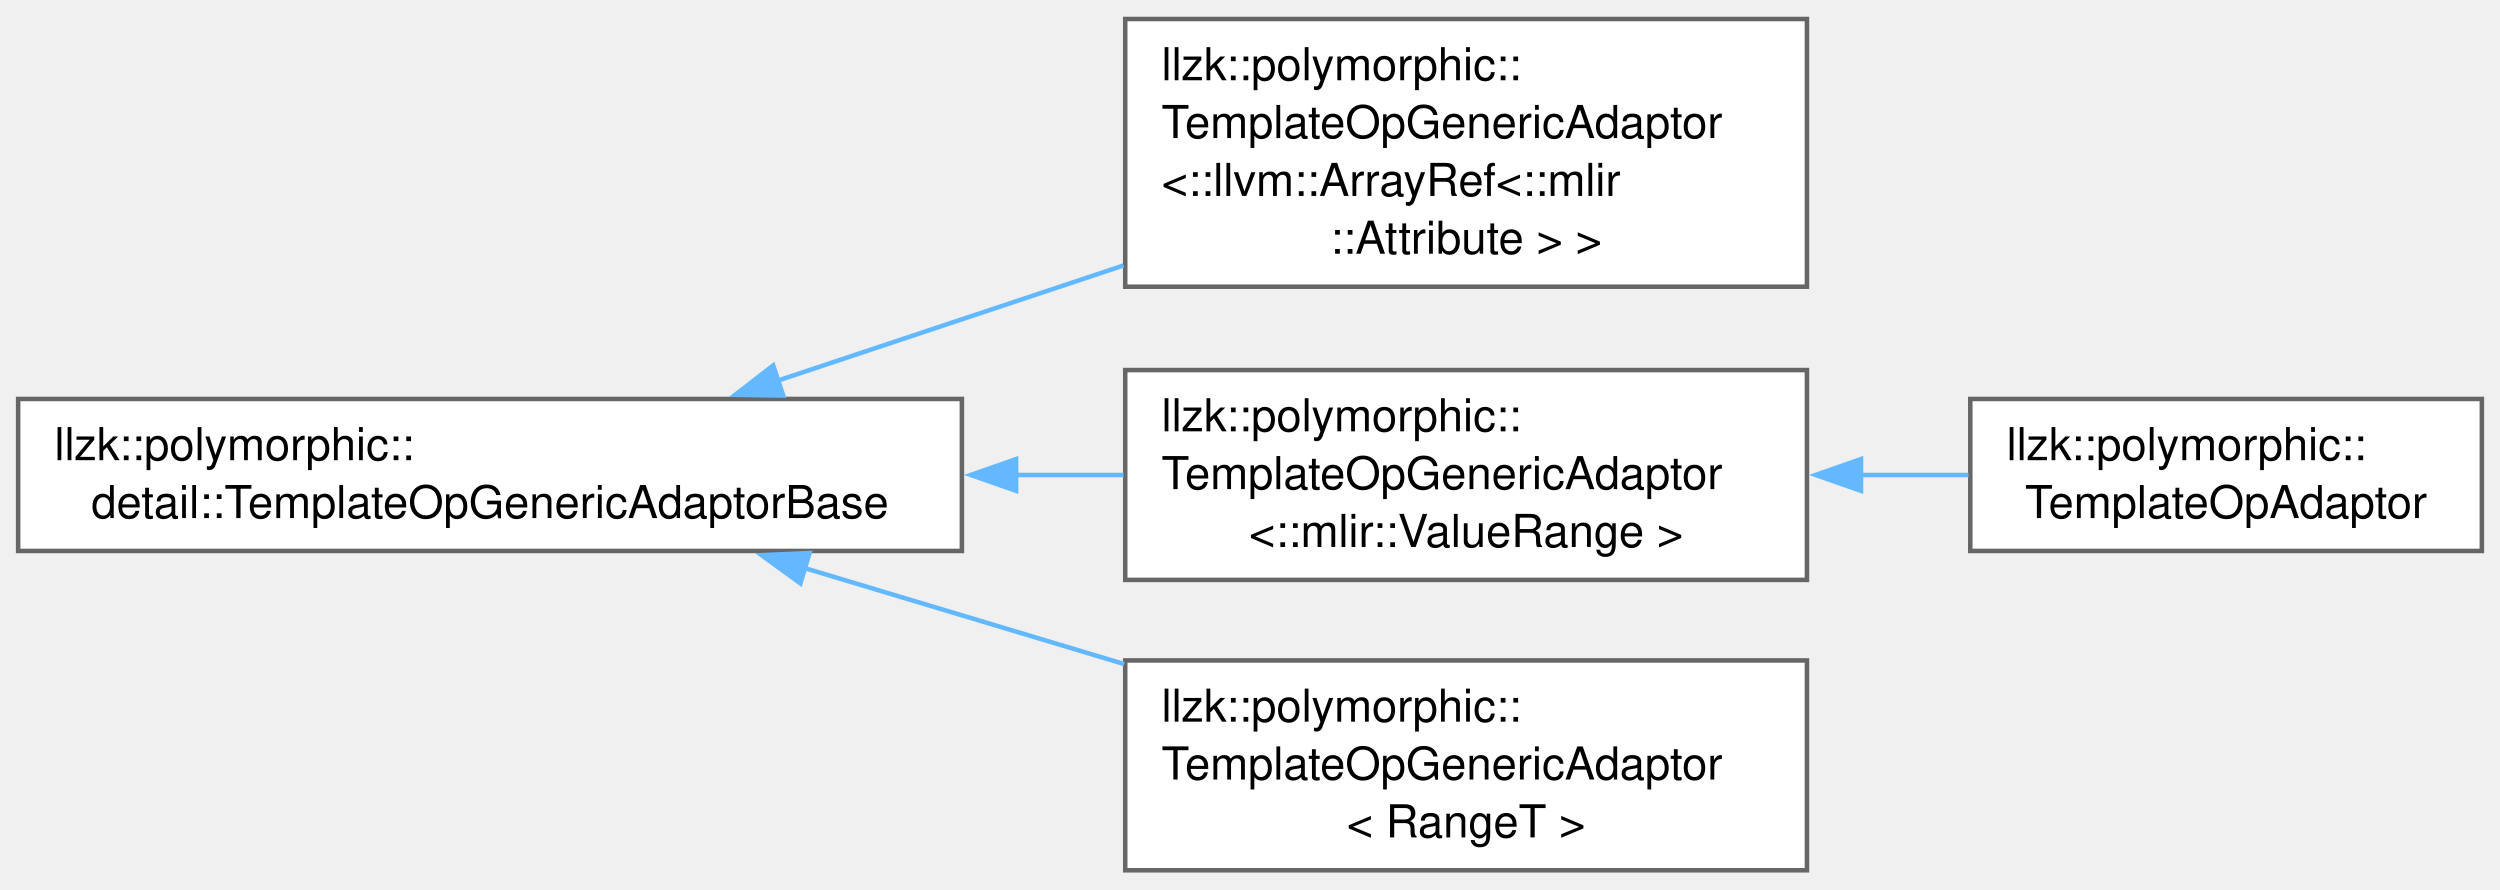
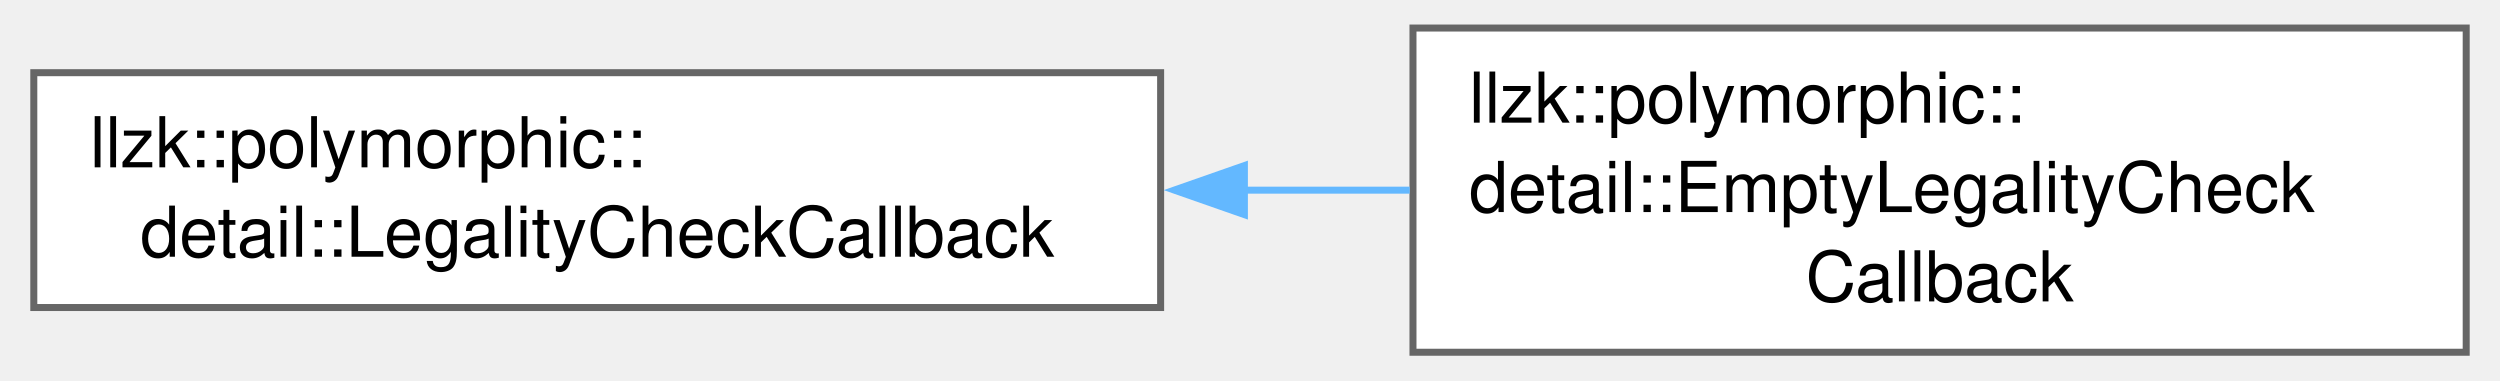
- <svg xmlns="http://www.w3.org/2000/svg" xmlns:xlink="http://www.w3.org/1999/xlink" width="551pt" height="196pt" viewBox="0.00 0.00 551.00 195.62">
-   <g id="graph0" class="graph" transform="scale(1 1) rotate(0) translate(4 191.62)">
+ <svg xmlns="http://www.w3.org/2000/svg" xmlns:xlink="http://www.w3.org/1999/xlink" width="355pt" height="54pt" viewBox="0.00 0.00 355.00 54.25">
+   <g id="graph0" class="graph" transform="scale(1 1) rotate(0) translate(4 50.25)">
    <g id="Node000000" class="node">
      <g id="a_Node000000">
-         <a xlink:href="classllzk_1_1polymorphic_1_1detail_1_1TemplateOpGenericAdaptorBase.html" target="_top" xlink:title=" ">
-           <polygon fill="white" stroke="#666666" points="208,-103.88 0,-103.88 0,-70.38 208,-70.38 208,-103.88" />
-           <text text-anchor="start" x="8" y="-90.38" font-family="Helvetica,sans-Serif" font-size="10.00">llzk::polymorphic::</text>
-           <text text-anchor="middle" x="104" y="-77.62" font-family="Helvetica,sans-Serif" font-size="10.00">detail::TemplateOpGenericAdaptorBase</text>
+         <a xlink:href="classllzk_1_1polymorphic_1_1detail_1_1LegalityCheckCallback.html" target="_top" xlink:title=" ">
+           <polygon fill="white" stroke="#666666" points="160.75,-39.88 0,-39.88 0,-6.38 160.75,-6.38 160.75,-39.88" />
+           <text text-anchor="start" x="8" y="-26.38" font-family="Helvetica,sans-Serif" font-size="10.00">llzk::polymorphic::</text>
+           <text text-anchor="middle" x="80.38" y="-13.62" font-family="Helvetica,sans-Serif" font-size="10.00">detail::LegalityCheckCallback</text>
        </a>
      </g>
    </g>
    <g id="Node000001" class="node">
      <g id="a_Node000001">
-         <a xlink:href="classllzk_1_1polymorphic_1_1TemplateOpGenericAdaptor.html" target="_top" xlink:title=" ">
-           <polygon fill="white" stroke="#666666" points="394.25,-187.62 244,-187.62 244,-128.62 394.25,-128.62 394.25,-187.62" />
-           <text text-anchor="start" x="252" y="-174.12" font-family="Helvetica,sans-Serif" font-size="10.00">llzk::polymorphic::</text>
-           <text text-anchor="start" x="252" y="-161.38" font-family="Helvetica,sans-Serif" font-size="10.00">TemplateOpGenericAdaptor</text>
-           <text text-anchor="start" x="252" y="-148.62" font-family="Helvetica,sans-Serif" font-size="10.00">&lt;::llvm::ArrayRef&lt;::mlir</text>
-           <text text-anchor="middle" x="319.12" y="-135.88" font-family="Helvetica,sans-Serif" font-size="10.00">::Attribute &gt; &gt;</text>
+         <a xlink:href="classllzk_1_1polymorphic_1_1detail_1_1EmptyLegalityCheckCallback.html" target="_top" xlink:title=" ">
+           <polygon fill="white" stroke="#666666" points="347,-46.25 196.75,-46.25 196.75,0 347,0 347,-46.25" />
+           <text text-anchor="start" x="204.75" y="-32.75" font-family="Helvetica,sans-Serif" font-size="10.00">llzk::polymorphic::</text>
+           <text text-anchor="start" x="204.75" y="-20" font-family="Helvetica,sans-Serif" font-size="10.00">detail::EmptyLegalityCheck</text>
+           <text text-anchor="middle" x="271.88" y="-7.25" font-family="Helvetica,sans-Serif" font-size="10.00">Callback</text>
        </a>
      </g>
    </g>
-     <g id="edge338_Node000000_Node000001" class="edge">
-       <g id="a_edge338_Node000000_Node000001">
+     <g id="edge345_Node000000_Node000001" class="edge">
+       <g id="a_edge345_Node000000_Node000001">
        <a xlink:title=" ">
-           <path fill="none" stroke="#63b8ff" d="M167.3,-107.88C191.2,-115.84 218.71,-125.01 243.64,-133.31" />
-           <polygon fill="#63b8ff" stroke="#63b8ff" points="168.62,-104.63 158.03,-104.79 166.41,-111.27 168.62,-104.63" />
-         </a>
-       </g>
-     </g>
-     <g id="Node000002" class="node">
-       <g id="a_Node000002">
-         <a xlink:href="classllzk_1_1polymorphic_1_1TemplateOpGenericAdaptor.html" target="_top" xlink:title=" ">
-           <polygon fill="white" stroke="#666666" points="394.25,-110.25 244,-110.25 244,-64 394.25,-64 394.25,-110.25" />
-           <text text-anchor="start" x="252" y="-96.75" font-family="Helvetica,sans-Serif" font-size="10.00">llzk::polymorphic::</text>
-           <text text-anchor="start" x="252" y="-84" font-family="Helvetica,sans-Serif" font-size="10.00">TemplateOpGenericAdaptor</text>
-           <text text-anchor="middle" x="319.12" y="-71.25" font-family="Helvetica,sans-Serif" font-size="10.00">&lt;::mlir::ValueRange &gt;</text>
-         </a>
-       </g>
-     </g>
-     <g id="edge339_Node000000_Node000002" class="edge">
-       <g id="a_edge339_Node000000_Node000002">
-         <a xlink:title=" ">
-           <path fill="none" stroke="#63b8ff" d="M219.85,-87.12C227.91,-87.12 235.9,-87.12 243.64,-87.12" />
-           <polygon fill="#63b8ff" stroke="#63b8ff" points="219.95,-83.63 209.95,-87.13 219.95,-90.63 219.95,-83.63" />
-         </a>
-       </g>
-     </g>
-     <g id="Node000004" class="node">
-       <g id="a_Node000004">
-         <a xlink:href="classllzk_1_1polymorphic_1_1TemplateOpGenericAdaptor.html" target="_top" xlink:title=" ">
-           <polygon fill="white" stroke="#666666" points="394.25,-46.25 244,-46.25 244,0 394.25,0 394.25,-46.25" />
-           <text text-anchor="start" x="252" y="-32.75" font-family="Helvetica,sans-Serif" font-size="10.00">llzk::polymorphic::</text>
-           <text text-anchor="start" x="252" y="-20" font-family="Helvetica,sans-Serif" font-size="10.00">TemplateOpGenericAdaptor</text>
-           <text text-anchor="middle" x="319.12" y="-7.25" font-family="Helvetica,sans-Serif" font-size="10.00">&lt; RangeT &gt;</text>
-         </a>
-       </g>
-     </g>
-     <g id="edge341_Node000000_Node000004" class="edge">
-       <g id="a_edge341_Node000000_Node000004">
-         <a xlink:title=" ">
-           <path fill="none" stroke="#63b8ff" d="M173.21,-66.64C195.71,-59.89 220.84,-52.34 243.77,-45.45" />
-           <polygon fill="#63b8ff" stroke="#63b8ff" points="172.41,-63.23 163.84,-69.45 174.43,-69.93 172.41,-63.23" />
-         </a>
-       </g>
-     </g>
-     <g id="Node000003" class="node">
-       <g id="a_Node000003">
-         <a xlink:href="classllzk_1_1polymorphic_1_1TemplateOpAdaptor.html" target="_top" xlink:title=" ">
-           <polygon fill="white" stroke="#666666" points="543,-103.88 430.25,-103.88 430.25,-70.38 543,-70.38 543,-103.88" />
-           <text text-anchor="start" x="438.25" y="-90.38" font-family="Helvetica,sans-Serif" font-size="10.00">llzk::polymorphic::</text>
-           <text text-anchor="middle" x="486.62" y="-77.62" font-family="Helvetica,sans-Serif" font-size="10.00">TemplateOpAdaptor</text>
-         </a>
-       </g>
-     </g>
-     <g id="edge340_Node000002_Node000003" class="edge">
-       <g id="a_edge340_Node000002_Node000003">
-         <a xlink:title=" ">
-           <path fill="none" stroke="#63b8ff" d="M406.06,-87.12C414.14,-87.12 422.17,-87.12 429.86,-87.12" />
-           <polygon fill="#63b8ff" stroke="#63b8ff" points="406.16,-83.63 396.16,-87.13 406.16,-90.63 406.16,-83.63" />
+           <path fill="none" stroke="#63b8ff" d="M172.44,-23.12C180.43,-23.12 188.45,-23.12 196.29,-23.12" />
+           <polygon fill="#63b8ff" stroke="#63b8ff" points="172.7,-19.63 162.7,-23.13 172.7,-26.63 172.7,-19.63" />
        </a>
      </g>
    </g>
  </g>
</svg>
